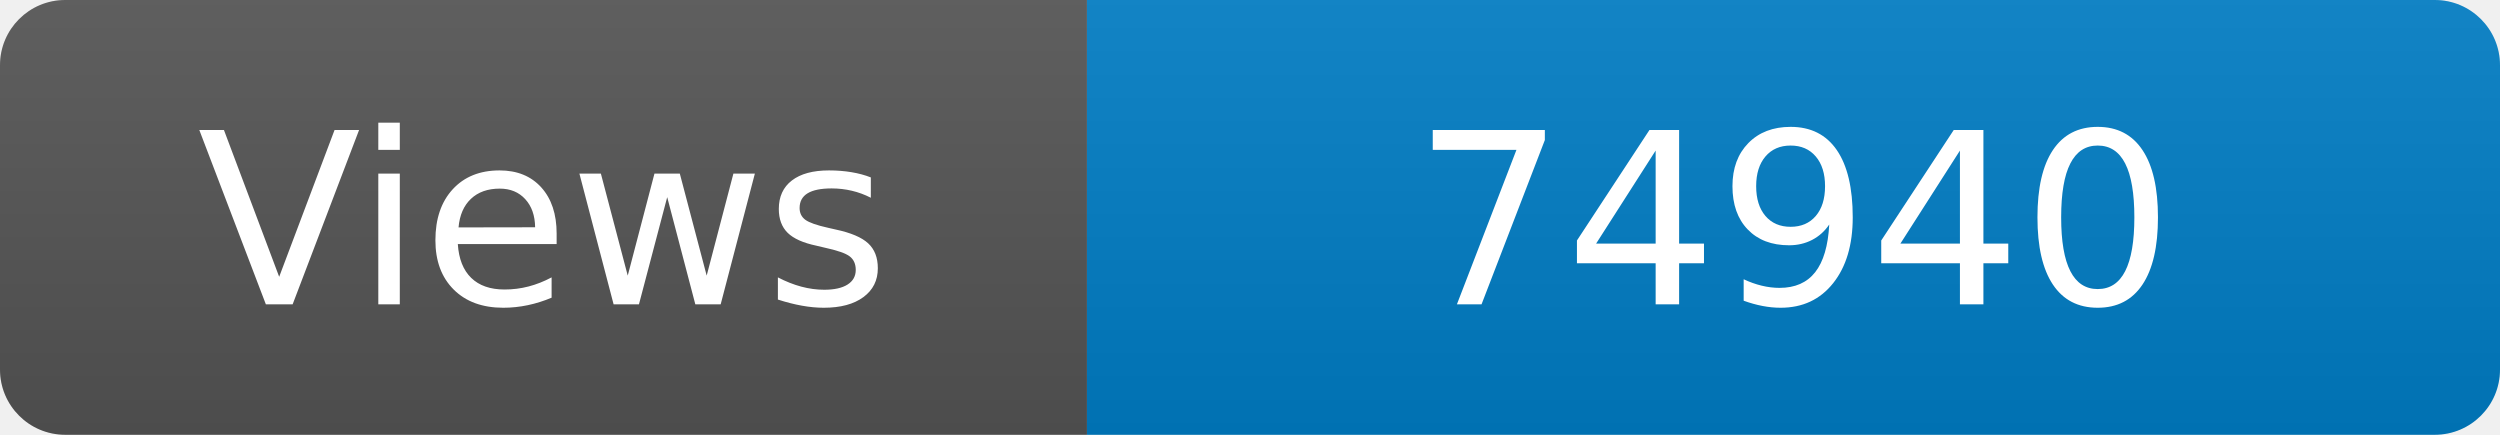
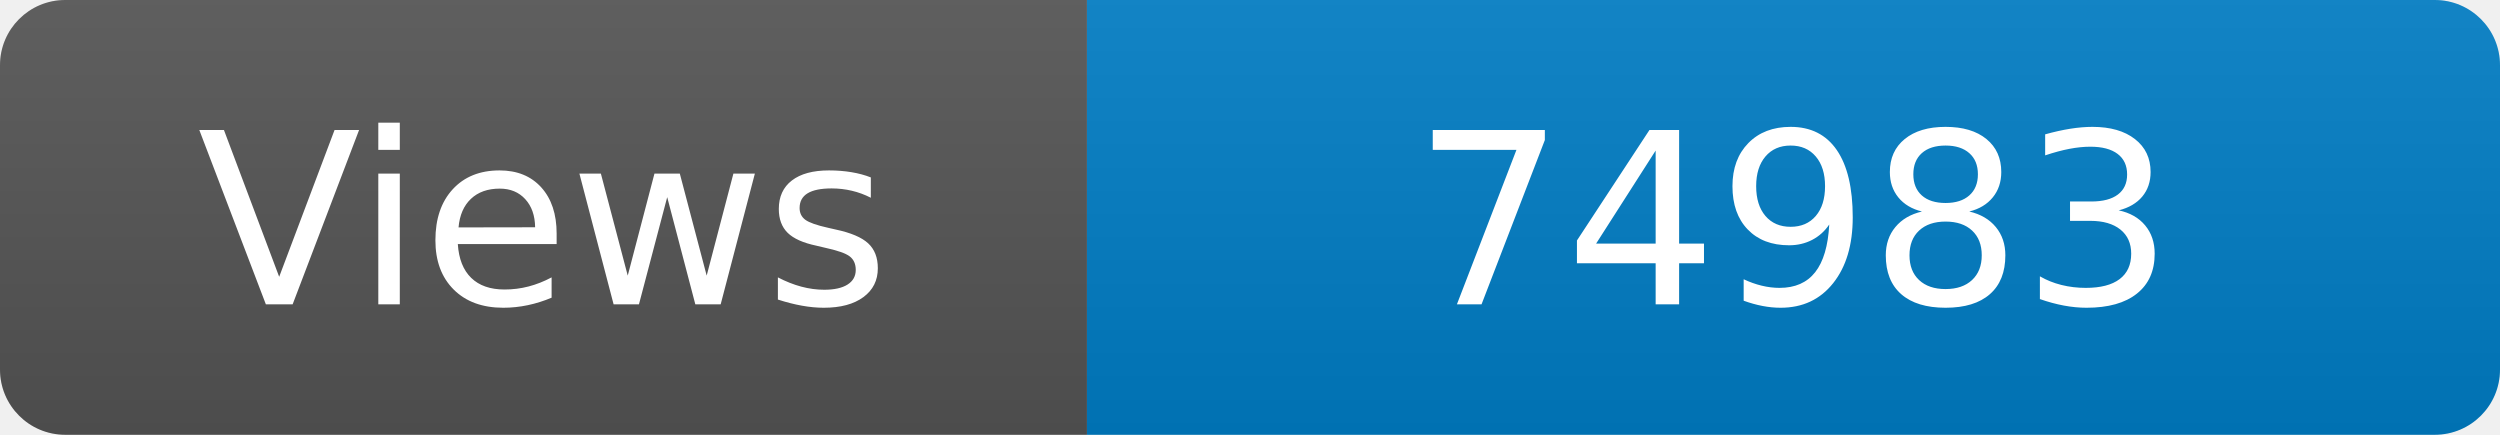
<svg xmlns="http://www.w3.org/2000/svg" width="115" height="20" role="img" aria-label="Maintained?: yes">
  <linearGradient id="s" x2="0" y2="100%">
    <stop offset="0" stop-color="#bbb" stop-opacity=".1" />
    <stop offset="1" stop-opacity=".1" />
  </linearGradient>
  <clipPath id="r">
    <rect width="115" height="20" rx="3" fill="#fff" />
  </clipPath>
  <g clip-path="url(#r)">
    <rect width="50" height="20" fill="#555" />
    <rect x="50" width="160" height="20" fill="#007ec6" />
    <rect width="115" height="20" fill="url(#s)" />
  </g>
  <g fill="#fff" text-anchor="middle" font-family="Verdana,Geneva,DejaVu Sans,sans-serif" font-size="110">
    <text x="250" y="140" transform="scale(.1)" fill="#fff">Views</text>
-     <text x="825" y="140" transform="scale(.1)" fill="#fff">74940</text>
+     <text x="825" y="140" transform="scale(.1)" fill="#fff">74983</text>
  </g>
</svg>
